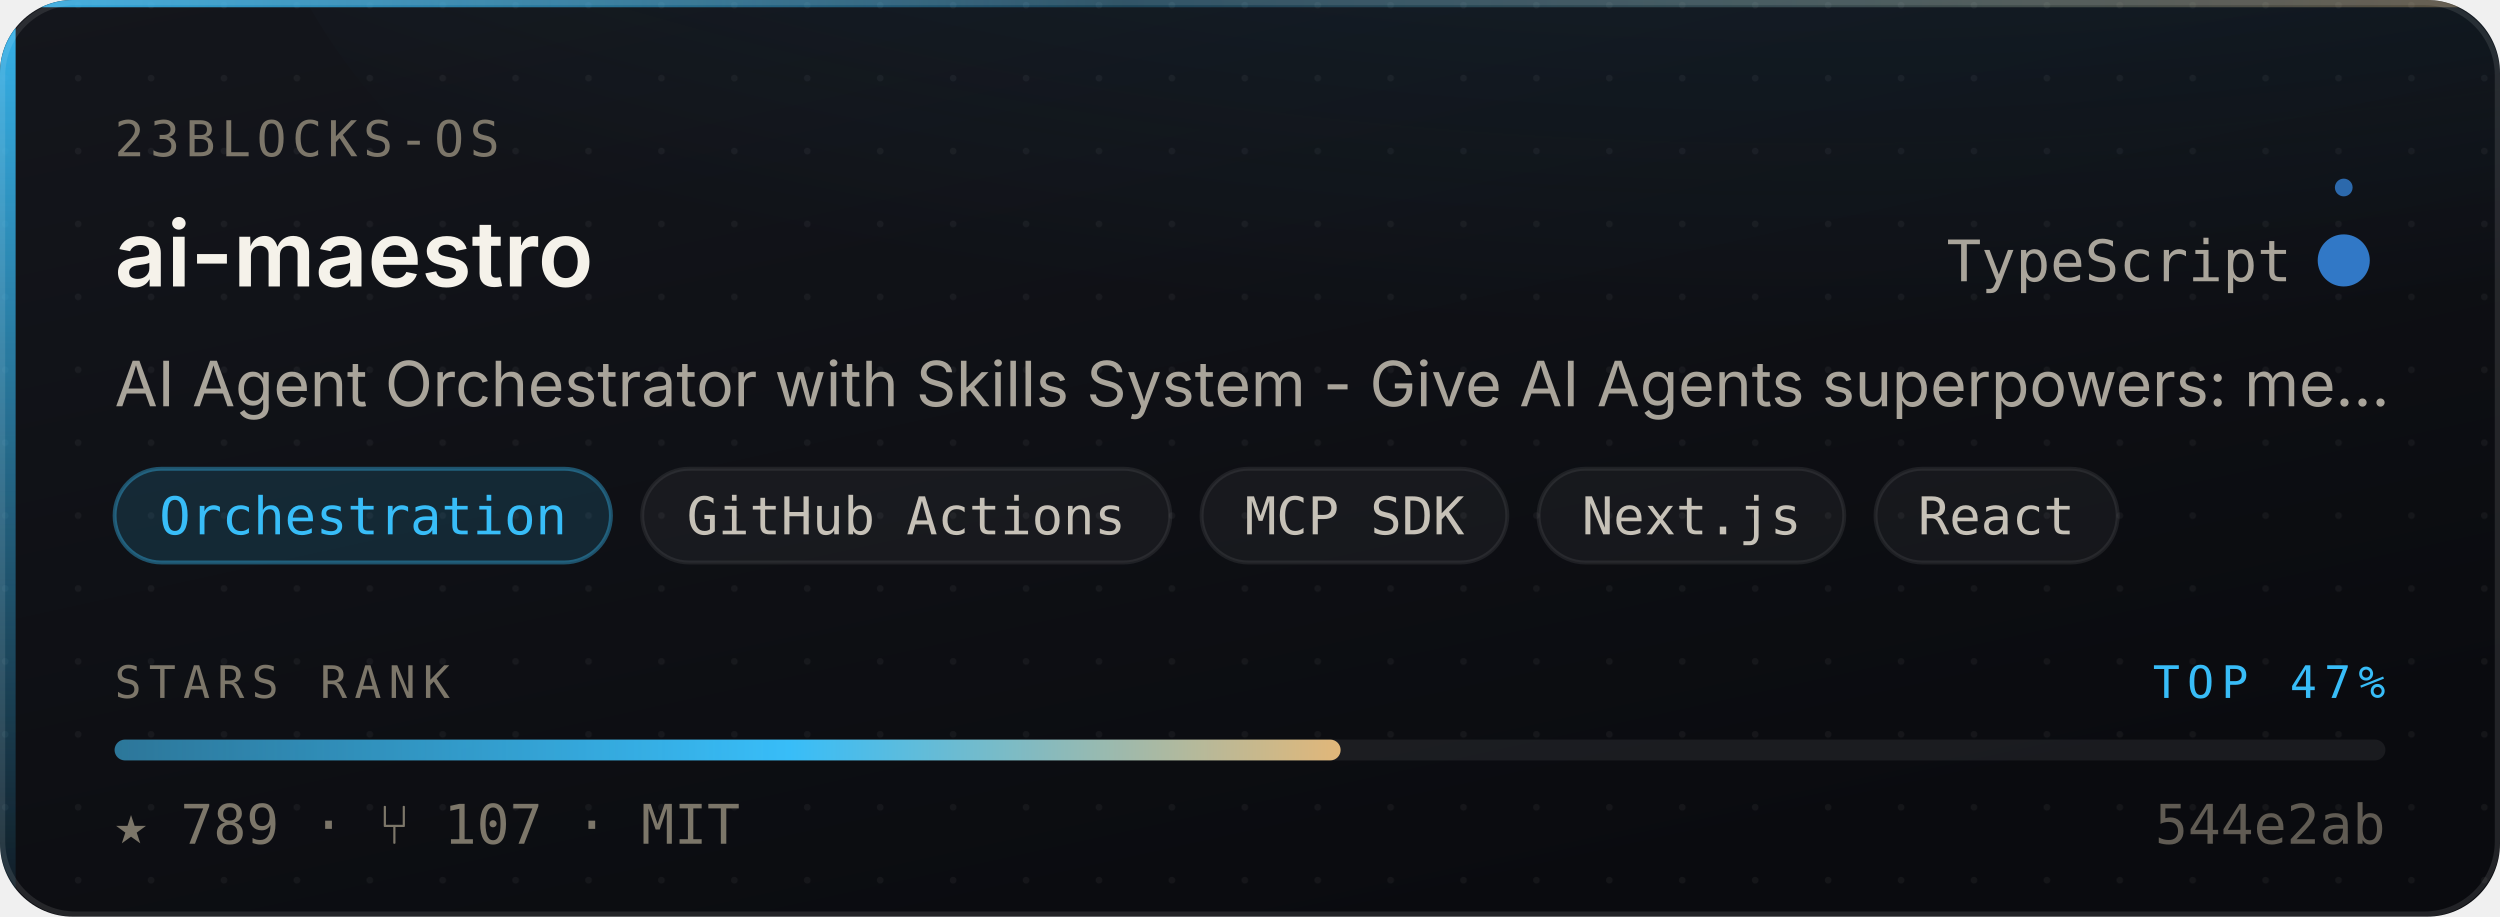
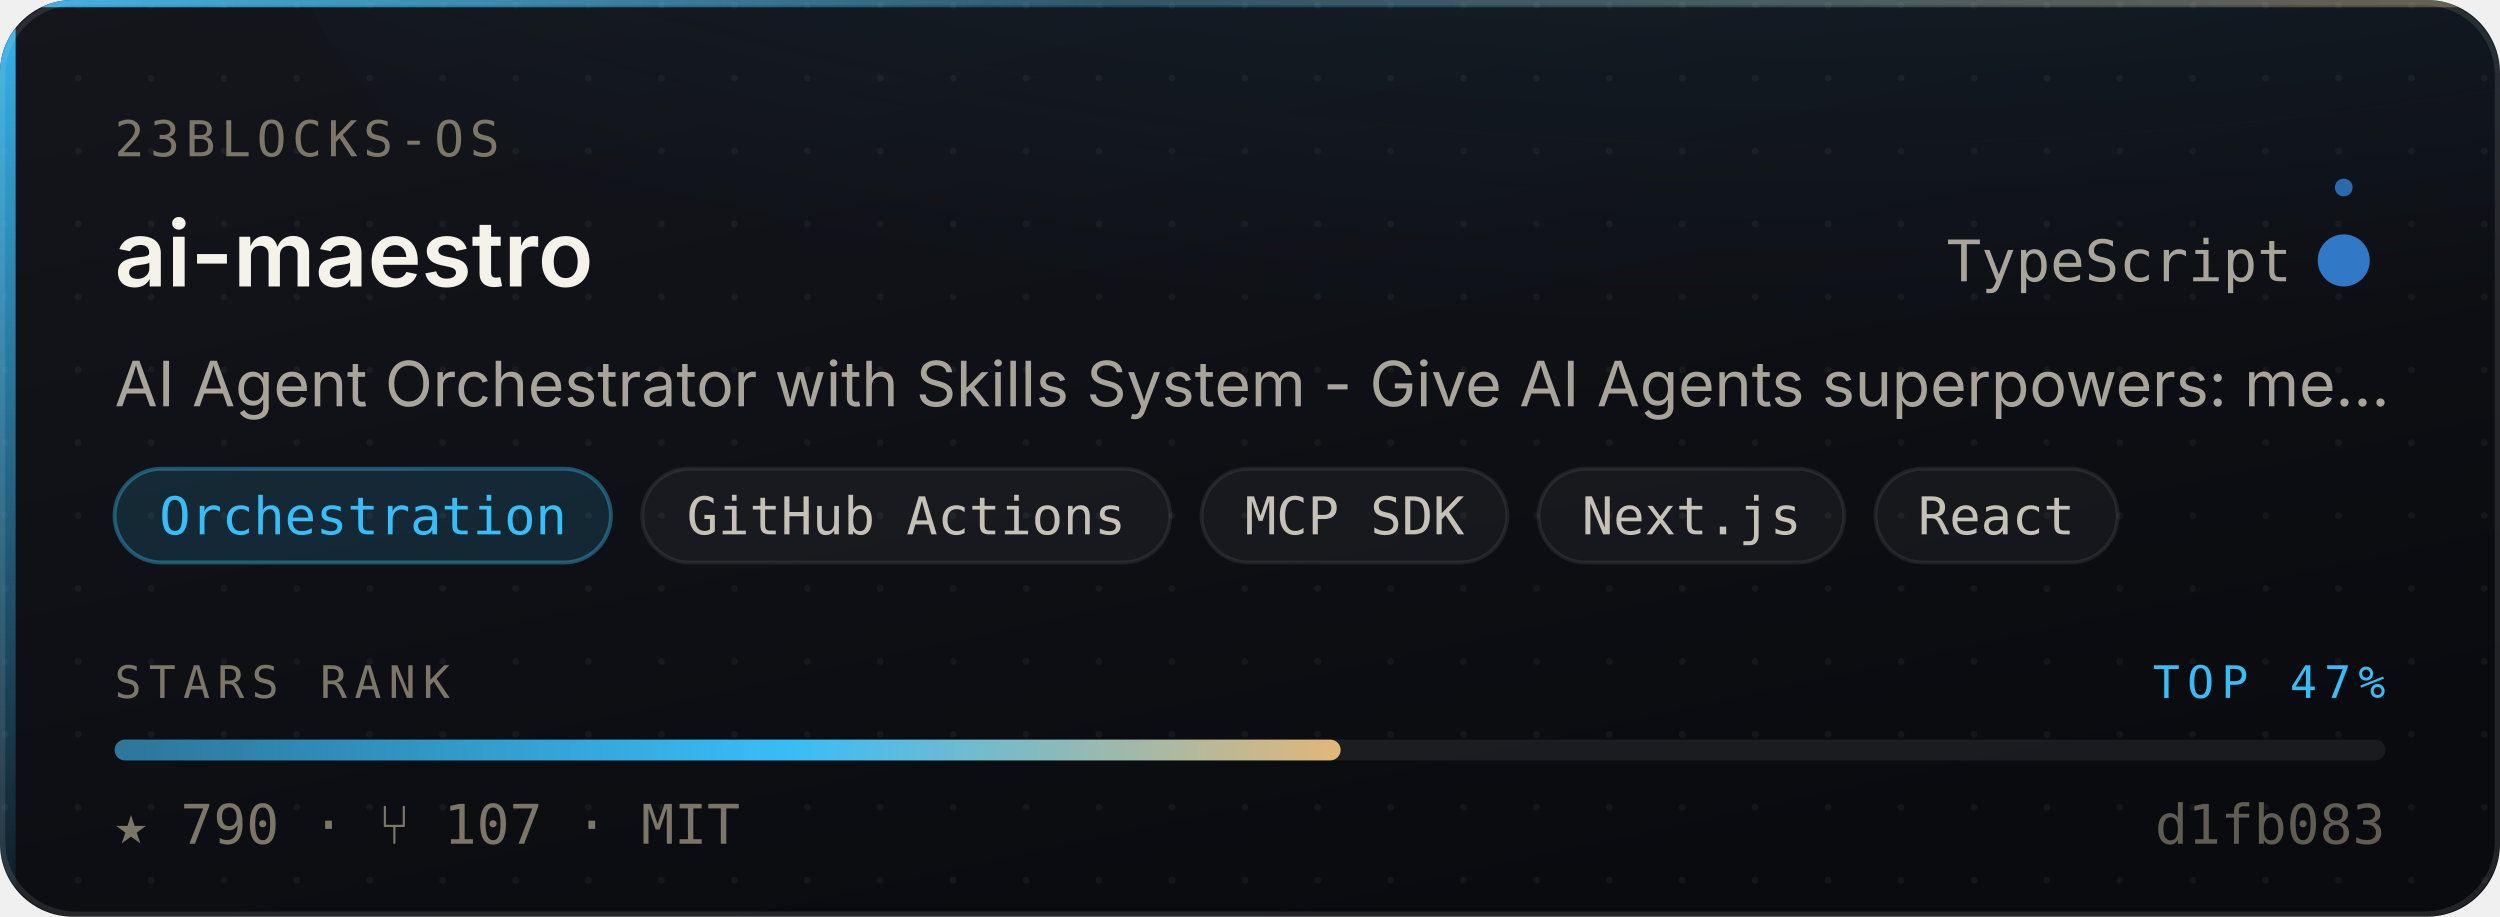
- <svg xmlns="http://www.w3.org/2000/svg" width="480" height="176" viewBox="0 0 480 176" role="img" aria-label="23blocks-OS/ai-maestro — Orchestration, 789 stars, top 47% of this corpus">
+ <svg xmlns="http://www.w3.org/2000/svg" width="480" height="176" viewBox="0 0 480 176" role="img" aria-label="23blocks-OS/ai-maestro — Orchestration, 790 stars, top 47% of this corpus">
  <style>
    /* Motion is additive decoration. With reduced motion requested the whole
       motion layer is hidden and the card is still complete and correct. */
    @media (prefers-reduced-motion: reduce){ .mo{ display:none } }
  </style>
  <defs>
    <linearGradient id="surface" x1="0" y1="0" x2="0.6" y2="1">
      <stop offset="0" stop-color="#14161C" />
      <stop offset="1" stop-color="#0A0B0F" />
    </linearGradient>
    <linearGradient id="edge" x1="0" y1="0" x2="1" y2="0">
      <stop offset="0" stop-color="#38BDF8" stop-opacity="0.9" />
      <stop offset="0.45" stop-color="#38BDF8" stop-opacity="0.25" />
      <stop offset="1" stop-color="#E3B778" stop-opacity="0.35" />
    </linearGradient>
    <linearGradient id="rail" x1="0" y1="0" x2="0" y2="1">
      <stop offset="0" stop-color="#38BDF8" stop-opacity="0.95" />
      <stop offset="1" stop-color="#38BDF8" stop-opacity="0.06" />
    </linearGradient>
    <radialGradient id="glow" cx="0.5" cy="0" r="0.85">
      <stop offset="0" stop-color="#38BDF8" stop-opacity="0.20" />
      <stop offset="1" stop-color="#38BDF8" stop-opacity="0" />
    </radialGradient>
    <linearGradient id="sheen" x1="0" y1="0" x2="1" y2="0">
      <stop offset="0" stop-color="#ffffff" stop-opacity="0" />
      <stop offset="0.5" stop-color="#ffffff" stop-opacity="0.055" />
      <stop offset="1" stop-color="#ffffff" stop-opacity="0" />
    </linearGradient>
    <linearGradient id="rankFill" x1="0" y1="0" x2="1" y2="0">
      <stop offset="0" stop-color="rgba(56,189,248,0.55)" />
      <stop offset="0.55" stop-color="#38BDF8" />
      <stop offset="1" stop-color="#E3B778" />
    </linearGradient>
    <pattern id="dots" width="14" height="14" patternUnits="userSpaceOnUse">
      <circle cx="1" cy="1" r="0.65" fill="#ffffff" opacity="0.045" />
    </pattern>
    <clipPath id="frame">
      <rect x="0" y="0" width="480" height="176" rx="14" />
    </clipPath>
  </defs>
  <g clip-path="url(#frame)">
    <rect width="480" height="176" fill="url(#surface)" />
    <rect width="480" height="176" fill="url(#dots)" />
    <ellipse cx="345.6" cy="-40" rx="297.6" ry="150" fill="url(#glow)" />
    <rect x="0" y="0" width="3" height="176" fill="url(#rail)" />
    <rect x="0" y="0" width="480" height="1.4" fill="url(#edge)" />
  </g>
  <rect x="0.5" y="0.5" width="479" height="175" rx="14" fill="none" stroke="rgba(255,255,255,0.10)" stroke-width="1" />
  <g class="mo" clip-path="url(#frame)">
    <rect x="-150" y="0" width="130" height="176" fill="url(#sheen)">
      <animate attributeName="x" values="-150;500" dur="5.5s" repeatCount="indefinite" />
    </rect>
    <circle r="2.6" fill="#38BDF8" opacity="0">
      <animateMotion dur="3.4s" repeatCount="indefinite" calcMode="linear" keyPoints="0.04;0.96" keyTimes="0;1" path="M1.5 0 L1.5 176" />
      <animate attributeName="opacity" values="0;0.95;0.95;0" keyTimes="0;0.12;0.82;1" dur="3.4s" repeatCount="indefinite" />
    </circle>
  </g>
  <text x="22" y="30" font-size="9.5" letter-spacing="1.1" fill="#7C7669" font-family="ui-monospace,SFMono-Regular,'SF Mono',Menlo,monospace">23BLOCKS-OS</text>
  <text x="22" y="55" font-size="17.5" font-weight="600" fill="#F5F2EA" font-family="-apple-system,BlinkMacSystemFont,'Segoe UI',Inter,Helvetica,Arial,sans-serif">ai-maestro</text>
  <text x="440" y="54" font-size="11" fill="#A9A49A" text-anchor="end" font-family="ui-monospace,SFMono-Regular,'SF Mono',Menlo,monospace">TypeScript</text>
  <circle cx="450" cy="50" r="4.5" fill="#3178c6" />
  <g class="mo">
    <g>
      <animateTransform attributeName="transform" type="rotate" from="0 450 50" to="360 450 50" dur="7s" repeatCount="indefinite" />
      <circle cx="450" cy="36" r="1.7" fill="#3178c6" opacity="0.85" />
    </g>
    <circle cx="450" cy="50" r="4.5" fill="none" stroke="#3178c6" stroke-width="1">
      <animate attributeName="r" values="4.5;11;4.5" dur="4s" repeatCount="indefinite" />
      <animate attributeName="stroke-opacity" values="0.5;0;0.5" dur="4s" repeatCount="indefinite" />
    </circle>
  </g>
  <text x="22" y="78" font-size="12" fill="#A9A49A" font-family="-apple-system,BlinkMacSystemFont,'Segoe UI',Inter,Helvetica,Arial,sans-serif">AI Agent Orchestrator with Skills System - Give AI Agents superpowers: me…</text>
  <rect x="22.0" y="90" width="95.3" height="18" rx="9" fill="rgba(56,189,248,0.14)" stroke="rgba(56,189,248,0.38)" stroke-width="0.75" />
  <text x="69.7" y="102.6" font-size="10" fill="#38BDF8" text-anchor="middle" font-family="ui-monospace,SFMono-Regular,'SF Mono',Menlo,monospace">Orchestration</text>
  <rect x="123.3" y="90" width="101.4" height="18" rx="9" fill="rgba(255,255,255,0.045)" stroke="rgba(255,255,255,0.075)" stroke-width="0.75" />
  <text x="174.0" y="102.6" font-size="10" fill="#C6C1B7" text-anchor="middle" font-family="ui-monospace,SFMono-Regular,'SF Mono',Menlo,monospace">GitHub Actions</text>
  <rect x="230.7" y="90" width="58.7" height="18" rx="9" fill="rgba(255,255,255,0.045)" stroke="rgba(255,255,255,0.075)" stroke-width="0.75" />
  <text x="260.1" y="102.6" font-size="10" fill="#C6C1B7" text-anchor="middle" font-family="ui-monospace,SFMono-Regular,'SF Mono',Menlo,monospace">MCP SDK</text>
  <rect x="295.4" y="90" width="58.7" height="18" rx="9" fill="rgba(255,255,255,0.045)" stroke="rgba(255,255,255,0.075)" stroke-width="0.75" />
  <text x="324.8" y="102.6" font-size="10" fill="#C6C1B7" text-anchor="middle" font-family="ui-monospace,SFMono-Regular,'SF Mono',Menlo,monospace">Next.js</text>
  <rect x="360.1" y="90" width="46.5" height="18" rx="9" fill="rgba(255,255,255,0.045)" stroke="rgba(255,255,255,0.075)" stroke-width="0.75" />
  <text x="383.3" y="102.6" font-size="10" fill="#C6C1B7" text-anchor="middle" font-family="ui-monospace,SFMono-Regular,'SF Mono',Menlo,monospace">React</text>
  <text x="22" y="134" font-size="8.6" letter-spacing="1.4" fill="#7C7669" font-family="ui-monospace,SFMono-Regular,'SF Mono',Menlo,monospace">STARS RANK</text>
  <text x="458" y="134" font-size="8.6" letter-spacing="1.4" fill="#38BDF8" text-anchor="end" font-family="ui-monospace,SFMono-Regular,'SF Mono',Menlo,monospace">TOP 47%</text>
  <rect x="22" y="142" width="436" height="4" rx="2" fill="rgba(255,255,255,0.07)" />
  <rect x="22" y="142" width="235.4" height="4" rx="2" fill="url(#rankFill)">
    <animate attributeName="width" from="0" to="235.4" dur="1.1s" fill="freeze" calcMode="spline" keySplines="0.16 1 0.3 1" keyTimes="0;1" />
  </rect>
-   <text x="22" y="162" font-size="10.5" fill="#7C7669" font-family="ui-monospace,SFMono-Regular,'SF Mono',Menlo,monospace">★ 789   ·   ⑂ 107   ·   MIT</text>
-   <text x="458" y="162" font-size="10.5" fill="#7C7669" text-anchor="end" font-family="ui-monospace,SFMono-Regular,'SF Mono',Menlo,monospace" opacity="0.75">544e2ab</text>
+   <text x="22" y="162" font-size="10.5" fill="#7C7669" font-family="ui-monospace,SFMono-Regular,'SF Mono',Menlo,monospace">★ 790   ·   ⑂ 107   ·   MIT</text>
+   <text x="458" y="162" font-size="10.5" fill="#7C7669" text-anchor="end" font-family="ui-monospace,SFMono-Regular,'SF Mono',Menlo,monospace" opacity="0.75">d1fb083</text>
</svg>
